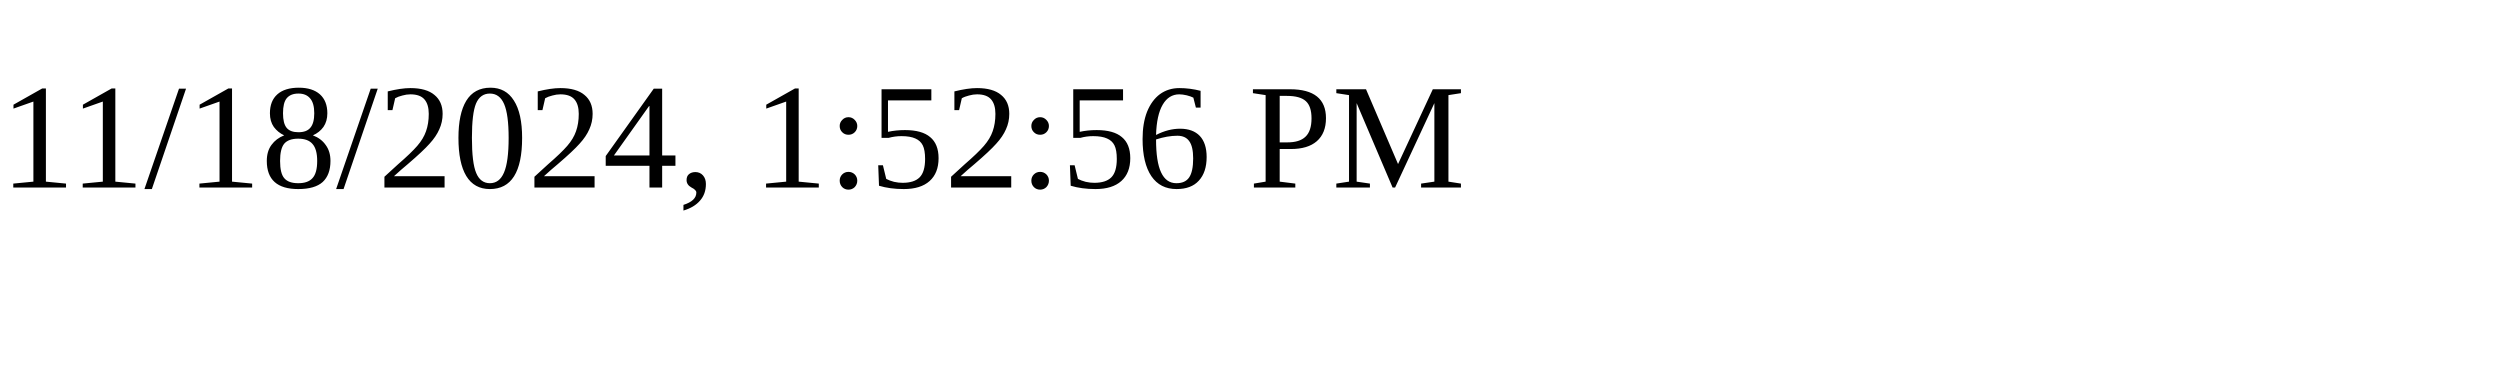
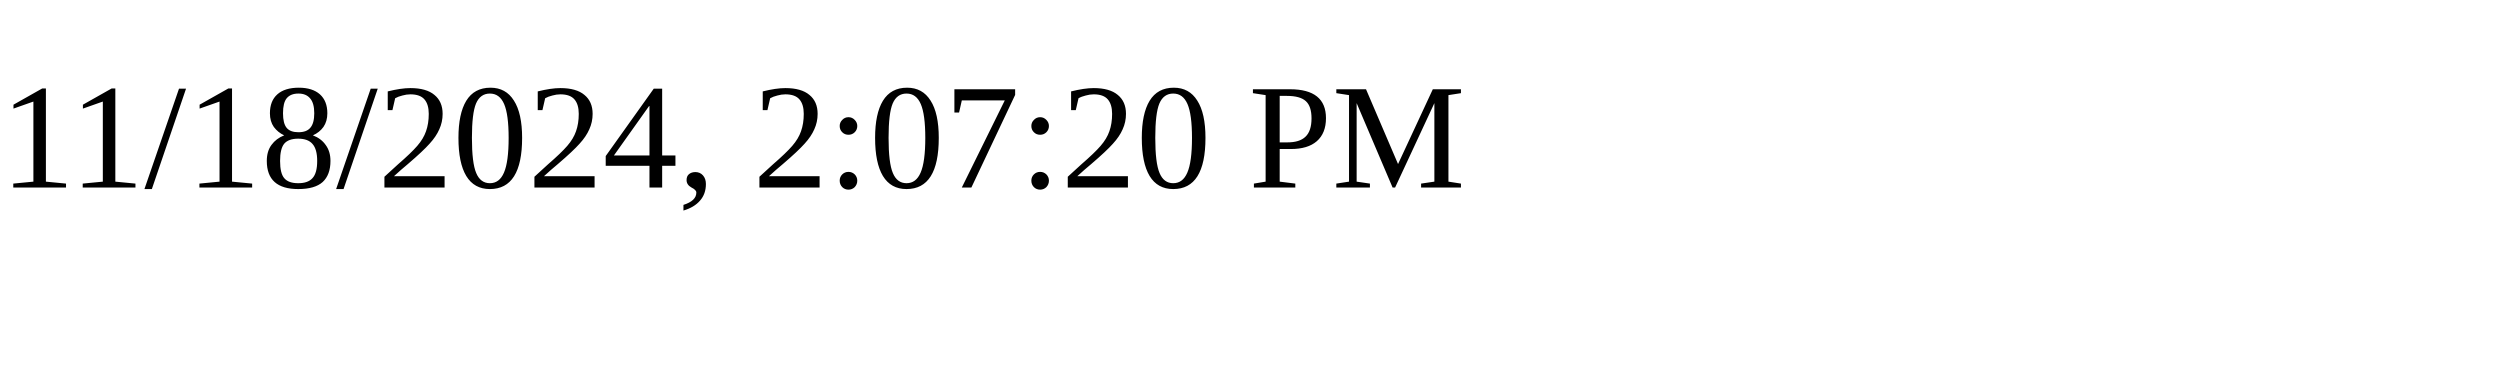
<svg xmlns="http://www.w3.org/2000/svg" height="30" width="200">
-   <text x="0" y="15">11/18/2024, 1:52:56 PM</text>
+   <text x="0" y="15">11/18/2024, 2:07:20 PM</text>
</svg>
